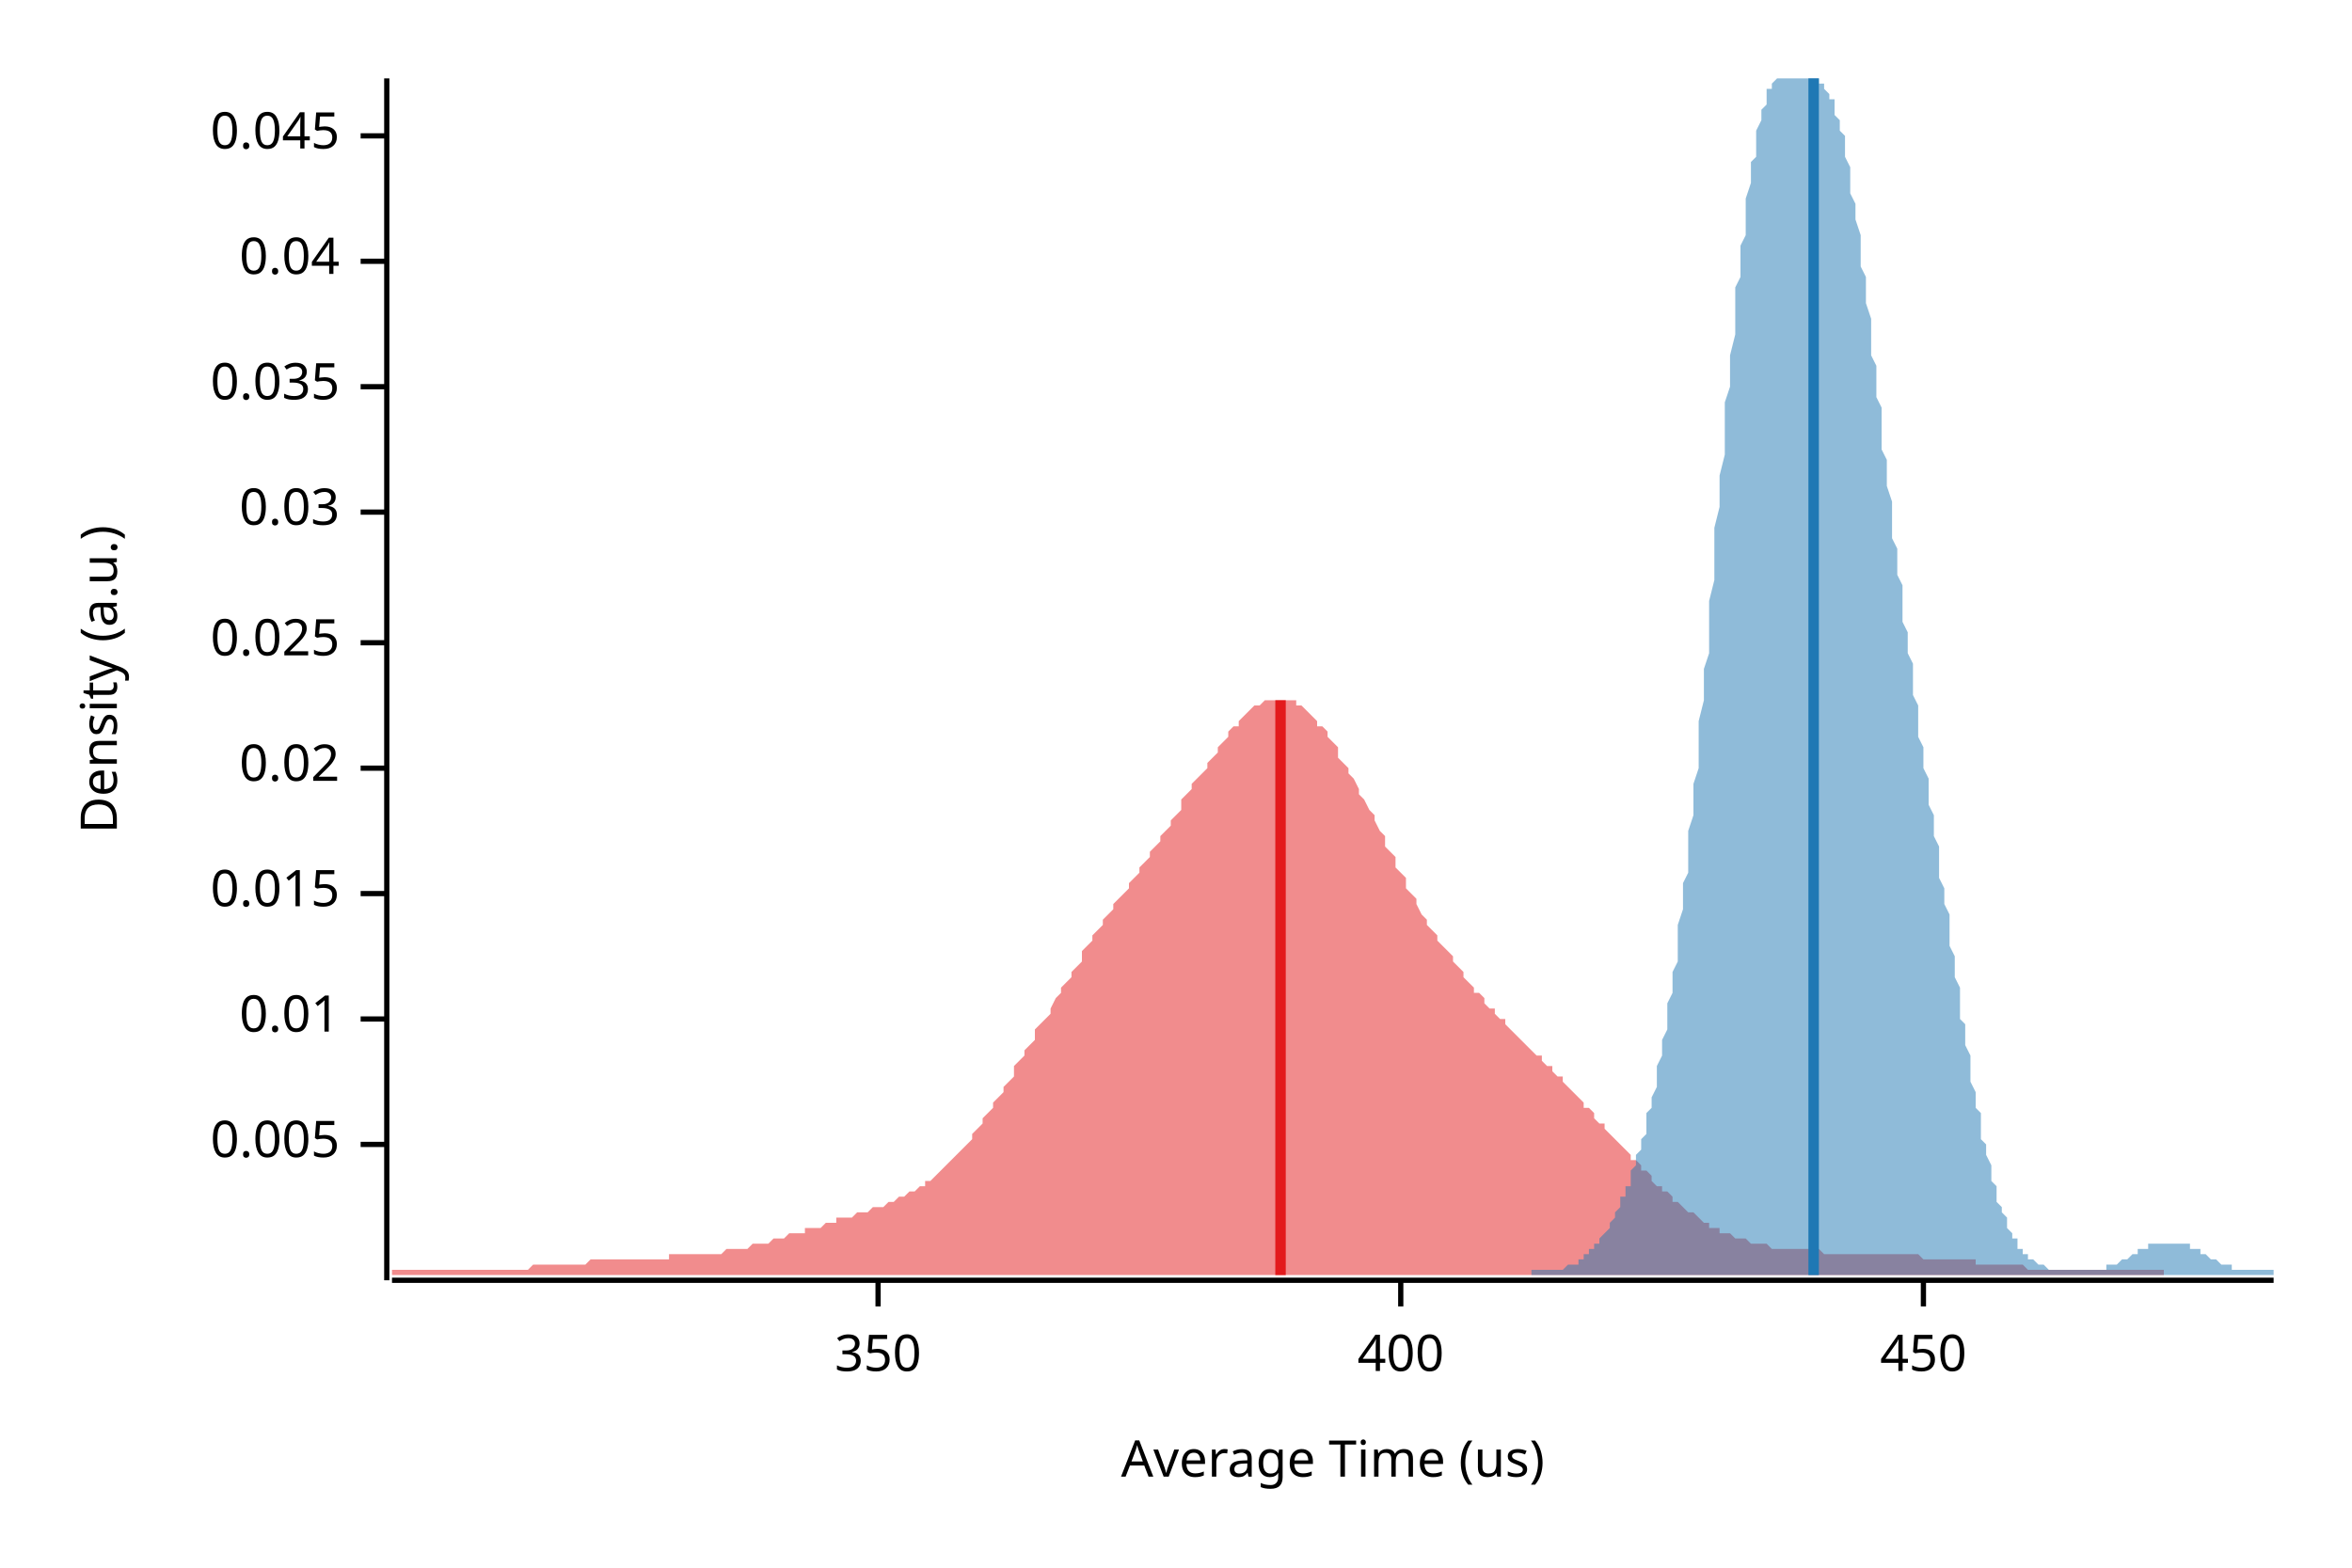
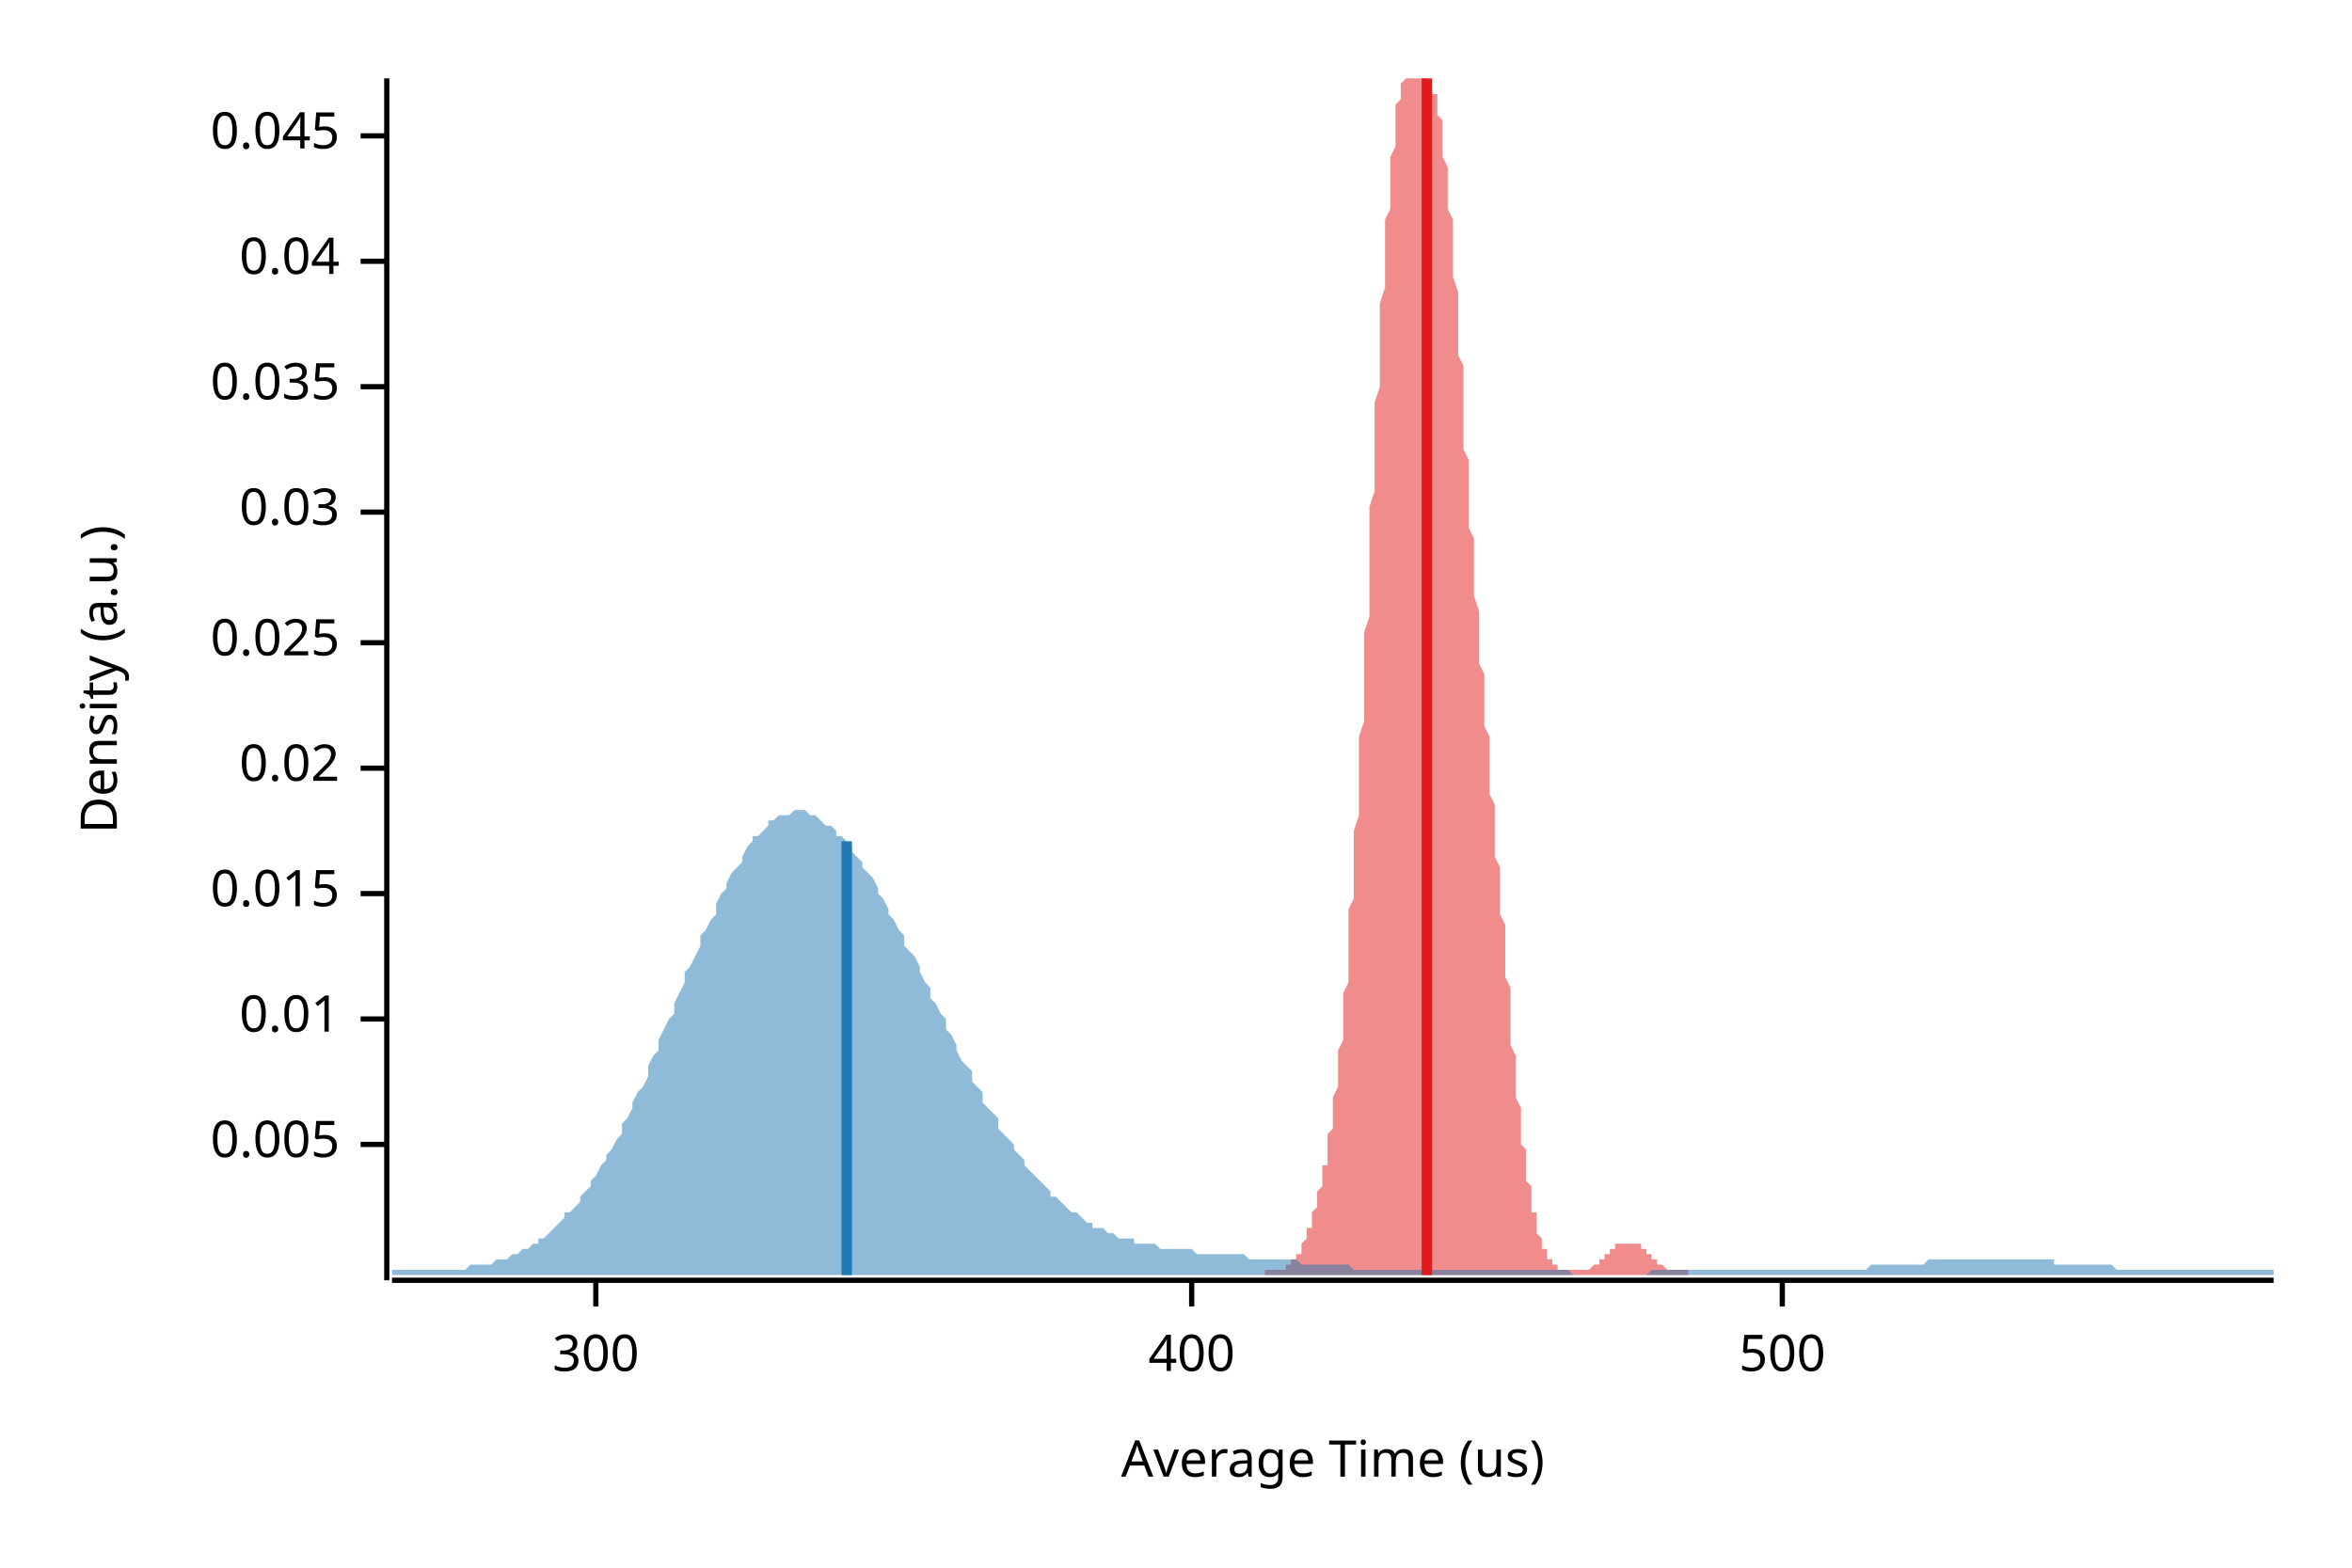
<svg xmlns="http://www.w3.org/2000/svg" width="450" height="300" viewBox="0 0 450 300">
  <text x="15" y="130" dy="0.76em" text-anchor="middle" font-family="sans-serif" font-size="9.677" opacity="1" fill="#000000" transform="rotate(270, 15, 130)">
Density (a.u.)
</text>
  <text x="255" y="285" dy="-0.5ex" text-anchor="middle" font-family="sans-serif" font-size="9.677" opacity="1" fill="#000000">
Average Time (us)
</text>
  <polyline fill="none" opacity="1" stroke="#000000" stroke-width="1" points="74,15 74,245 " />
  <text x="65" y="219" dy="0.5ex" text-anchor="end" font-family="sans-serif" font-size="9.677" opacity="1" fill="#000000">
0.005
</text>
  <polyline fill="none" opacity="1" stroke="#000000" stroke-width="1" points="69,219 74,219 " />
  <text x="65" y="195" dy="0.5ex" text-anchor="end" font-family="sans-serif" font-size="9.677" opacity="1" fill="#000000">
0.01
</text>
  <polyline fill="none" opacity="1" stroke="#000000" stroke-width="1" points="69,195 74,195 " />
  <text x="65" y="171" dy="0.5ex" text-anchor="end" font-family="sans-serif" font-size="9.677" opacity="1" fill="#000000">
0.015
</text>
  <polyline fill="none" opacity="1" stroke="#000000" stroke-width="1" points="69,171 74,171 " />
  <text x="65" y="147" dy="0.5ex" text-anchor="end" font-family="sans-serif" font-size="9.677" opacity="1" fill="#000000">
0.02
</text>
  <polyline fill="none" opacity="1" stroke="#000000" stroke-width="1" points="69,147 74,147 " />
  <text x="65" y="123" dy="0.5ex" text-anchor="end" font-family="sans-serif" font-size="9.677" opacity="1" fill="#000000">
0.025
</text>
  <polyline fill="none" opacity="1" stroke="#000000" stroke-width="1" points="69,123 74,123 " />
  <text x="65" y="98" dy="0.5ex" text-anchor="end" font-family="sans-serif" font-size="9.677" opacity="1" fill="#000000">
0.03
</text>
  <polyline fill="none" opacity="1" stroke="#000000" stroke-width="1" points="69,98 74,98 " />
  <text x="65" y="74" dy="0.5ex" text-anchor="end" font-family="sans-serif" font-size="9.677" opacity="1" fill="#000000">
0.035
</text>
  <polyline fill="none" opacity="1" stroke="#000000" stroke-width="1" points="69,74 74,74 " />
  <text x="65" y="50" dy="0.5ex" text-anchor="end" font-family="sans-serif" font-size="9.677" opacity="1" fill="#000000">
0.04
</text>
  <polyline fill="none" opacity="1" stroke="#000000" stroke-width="1" points="69,50 74,50 " />
  <text x="65" y="26" dy="0.5ex" text-anchor="end" font-family="sans-serif" font-size="9.677" opacity="1" fill="#000000">
0.045
</text>
  <polyline fill="none" opacity="1" stroke="#000000" stroke-width="1" points="69,26 74,26 " />
  <polyline fill="none" opacity="1" stroke="#000000" stroke-width="1" points="75,245 435,245 " />
-   <text x="168" y="255" dy="0.76em" text-anchor="middle" font-family="sans-serif" font-size="9.677" opacity="1" fill="#000000">
- 350
+   <text x="114" y="255" dy="0.76em" text-anchor="middle" font-family="sans-serif" font-size="9.677" opacity="1" fill="#000000">
+ 300
</text>
-   <polyline fill="none" opacity="1" stroke="#000000" stroke-width="1" points="168,245 168,250 " />
-   <text x="268" y="255" dy="0.76em" text-anchor="middle" font-family="sans-serif" font-size="9.677" opacity="1" fill="#000000">
+   <polyline fill="none" opacity="1" stroke="#000000" stroke-width="1" points="114,245 114,250 " />
+   <text x="228" y="255" dy="0.76em" text-anchor="middle" font-family="sans-serif" font-size="9.677" opacity="1" fill="#000000">
400
</text>
-   <polyline fill="none" opacity="1" stroke="#000000" stroke-width="1" points="268,245 268,250 " />
-   <text x="368" y="255" dy="0.76em" text-anchor="middle" font-family="sans-serif" font-size="9.677" opacity="1" fill="#000000">
- 450
+   <polyline fill="none" opacity="1" stroke="#000000" stroke-width="1" points="228,245 228,250 " />
+   <text x="341" y="255" dy="0.76em" text-anchor="middle" font-family="sans-serif" font-size="9.677" opacity="1" fill="#000000">
+ 500
</text>
-   <polyline fill="none" opacity="1" stroke="#000000" stroke-width="1" points="368,245 368,250 " />
-   <polygon opacity="0.5" fill="#E31A1C" points="75,244 75,243 76,243 77,243 77,243 78,243 79,243 79,243 80,243 81,243 81,243 82,243 83,243 83,243 84,243 85,243 85,243 86,243 87,243 87,243 88,243 89,243 89,243 90,243 91,243 92,243 92,243 93,243 94,243 94,243 95,243 96,243 96,243 97,243 98,243 98,243 99,243 100,243 100,243 101,243 102,242 102,242 103,242 104,242 104,242 105,242 106,242 107,242 107,242 108,242 109,242 109,242 110,242 111,242 111,242 112,242 113,241 113,241 114,241 115,241 115,241 116,241 117,241 117,241 118,241 119,241 119,241 120,241 121,241 122,241 122,241 123,241 124,241 124,241 125,241 126,241 126,241 127,241 128,241 128,240 129,240 130,240 130,240 131,240 132,240 132,240 133,240 134,240 134,240 135,240 136,240 136,240 137,240 138,240 139,239 139,239 140,239 141,239 141,239 142,239 143,239 143,239 144,238 145,238 145,238 146,238 147,238 147,238 148,237 149,237 149,237 150,237 151,236 151,236 152,236 153,236 154,236 154,235 155,235 156,235 156,235 157,235 158,234 158,234 159,234 160,234 160,233 161,233 162,233 162,233 163,233 164,232 164,232 165,232 166,232 166,232 167,231 168,231 169,231 169,231 170,230 171,230 171,230 172,229 173,229 173,229 174,228 175,228 175,228 176,227 177,227 177,226 178,226 179,225 179,225 180,224 181,223 181,223 182,222 183,221 183,221 184,220 185,219 186,218 186,217 187,216 188,215 188,214 189,213 190,212 190,211 191,210 192,209 192,208 193,207 194,206 194,204 195,203 196,202 196,201 197,200 198,199 198,197 199,196 200,195 201,194 201,193 202,191 203,190 203,189 204,188 205,187 205,186 206,185 207,184 207,182 208,181 209,180 209,179 210,178 211,177 211,176 212,175 213,174 213,173 214,172 215,171 216,170 216,169 217,168 218,167 218,166 219,165 220,164 220,163 221,162 222,161 222,160 223,159 224,158 224,157 225,156 226,155 226,153 227,152 228,151 228,150 229,149 230,148 231,147 231,146 232,145 233,144 233,143 234,142 235,141 235,140 236,139 237,139 237,138 238,137 239,136 239,136 240,135 241,135 241,135 242,134 243,134 243,134 244,134 245,134 245,134 246,134 247,134 248,134 248,135 249,135 250,136 250,136 251,137 252,138 252,139 253,139 254,140 254,141 255,142 256,143 256,145 257,146 258,147 258,148 259,149 260,151 260,152 261,153 262,155 263,156 263,157 264,159 265,160 265,162 266,163 267,164 267,166 268,167 269,168 269,170 270,171 271,172 271,173 272,175 273,176 273,177 274,178 275,179 275,180 276,181 277,182 278,183 278,184 279,185 280,186 280,187 281,188 282,189 282,190 283,190 284,191 284,192 285,193 286,193 286,194 287,195 288,195 288,196 289,197 290,198 290,198 291,199 292,200 292,200 293,201 294,202 295,202 295,203 296,204 297,204 297,205 298,206 299,206 299,207 300,208 301,209 301,209 302,210 303,211 303,212 304,212 305,213 305,214 306,215 307,215 307,216 308,217 309,218 310,219 310,219 311,220 312,221 312,222 313,222 314,223 314,224 315,224 316,225 316,226 317,227 318,227 318,228 319,228 320,229 320,230 321,230 322,231 322,231 323,232 324,232 325,233 325,233 326,234 327,234 327,235 328,235 329,235 329,236 330,236 331,236 331,236 332,237 333,237 333,237 334,237 335,238 335,238 336,238 337,238 337,238 338,238 339,239 340,239 340,239 341,239 342,239 342,239 343,239 344,239 344,239 345,239 346,239 346,239 347,239 348,239 348,239 349,240 350,240 350,240 351,240 352,240 352,240 353,240 354,240 354,240 355,240 356,240 357,240 357,240 358,240 359,240 359,240 360,240 361,240 361,240 362,240 363,240 363,240 364,240 365,240 365,240 366,240 367,240 367,240 368,241 369,241 369,241 370,241 371,241 372,241 372,241 373,241 374,241 374,241 375,241 376,241 376,241 377,241 378,241 378,242 379,242 380,242 380,242 381,242 382,242 382,242 383,242 384,242 384,242 385,242 386,242 387,242 387,242 388,243 389,243 389,243 390,243 391,243 391,243 392,243 393,243 393,243 394,243 395,243 395,243 396,243 397,243 397,243 398,243 399,243 399,243 400,243 401,243 401,243 402,243 403,243 404,243 404,243 405,243 406,243 406,243 407,243 408,243 408,243 409,243 410,243 410,243 411,243 412,243 412,243 413,243 414,243 414,244 414,244 75,244 " />
-   <polygon opacity="0.5" fill="#1F78B4" points="293,243 294,243 294,243 294,243 295,243 295,243 295,243 295,243 296,243 296,243 296,243 297,243 297,243 297,243 297,243 298,243 298,243 298,243 299,243 299,243 299,243 299,243 300,242 300,242 300,242 300,242 301,242 301,242 301,242 302,242 302,241 302,241 302,241 303,241 303,241 303,240 304,240 304,240 304,240 304,239 305,239 305,239 305,238 306,238 306,238 306,237 306,237 307,236 307,236 307,236 308,235 308,235 308,234 308,234 309,233 309,232 309,232 310,231 310,231 310,230 310,229 311,229 311,228 311,227 312,227 312,226 312,225 312,224 313,223 313,223 313,222 313,221 314,220 314,219 314,218 315,217 315,216 315,214 315,213 316,212 316,211 316,210 317,208 317,207 317,205 317,204 318,202 318,201 318,199 319,197 319,195 319,194 319,192 320,190 320,188 320,186 321,184 321,181 321,179 321,177 322,174 322,172 322,169 323,167 323,164 323,161 323,159 324,156 324,153 324,150 325,147 325,144 325,141 325,138 326,134 326,131 326,128 327,125 327,121 327,118 327,115 328,111 328,108 328,104 328,101 329,97 329,94 329,91 330,87 330,84 330,81 330,77 331,74 331,71 331,68 332,64 332,61 332,58 332,55 333,53 333,50 333,47 334,45 334,42 334,40 334,38 335,35 335,33 335,31 336,30 336,28 336,26 336,25 337,23 337,22 337,21 338,20 338,19 338,18 338,17 339,17 339,16 339,16 340,15 340,15 340,15 340,15 341,15 341,15 341,15 341,15 342,15 342,15 342,15 343,15 343,15 343,15 343,15 344,15 344,15 344,15 345,15 345,15 345,15 345,15 346,15 346,15 346,15 347,15 347,15 347,15 347,15 348,15 348,15 348,16 349,16 349,16 349,17 349,17 350,18 350,18 350,19 351,19 351,20 351,21 351,22 352,23 352,24 352,25 353,26 353,27 353,29 353,30 354,32 354,33 354,35 354,37 355,39 355,40 355,42 356,45 356,47 356,49 356,51 357,53 357,56 357,58 358,61 358,63 358,65 358,68 359,70 359,73 359,76 360,78 360,81 360,83 360,86 361,88 361,91 361,93 362,96 362,98 362,101 362,103 363,105 363,108 363,110 364,112 364,114 364,117 364,119 365,121 365,123 365,125 366,127 366,129 366,131 366,133 367,135 367,137 367,139 367,141 368,143 368,145 368,147 369,149 369,150 369,152 369,154 370,156 370,158 370,160 371,162 371,164 371,166 371,168 372,170 372,171 372,173 373,175 373,177 373,179 373,181 374,183 374,185 374,187 375,189 375,191 375,193 375,195 376,196 376,198 376,200 377,202 377,203 377,205 377,207 378,209 378,210 378,212 379,213 379,215 379,216 379,218 380,219 380,220 380,221 381,223 381,224 381,225 381,226 382,227 382,228 382,229 382,230 383,231 383,232 383,232 384,233 384,234 384,234 384,235 385,236 385,236 385,237 386,237 386,238 386,238 386,239 387,239 387,239 387,240 388,240 388,240 388,241 388,241 389,241 389,241 389,241 390,242 390,242 390,242 390,242 391,242 391,242 391,242 392,243 392,243 392,243 392,243 393,243 393,243 393,243 394,243 394,243 394,243 394,243 395,243 395,243 395,243 395,243 396,243 396,243 396,243 397,243 397,243 397,243 397,243 398,243 398,243 398,243 399,243 399,243 399,243 399,243 400,243 400,243 400,243 401,243 401,243 401,243 401,243 402,243 402,243 402,243 403,243 403,243 403,242 403,242 404,242 404,242 404,242 405,242 405,242 405,242 405,242 406,241 406,241 406,241 407,241 407,241 407,241 407,241 408,240 408,240 408,240 408,240 409,240 409,240 409,239 410,239 410,239 410,239 410,239 411,239 411,239 411,238 412,238 412,238 412,238 412,238 413,238 413,238 413,238 414,238 414,238 414,238 414,238 415,238 415,238 415,238 416,238 416,238 416,238 416,238 417,238 417,238 417,238 418,238 418,238 418,238 418,238 419,238 419,239 419,239 420,239 420,239 420,239 420,239 421,239 421,240 421,240 421,240 422,240 422,240 422,240 423,241 423,241 423,241 423,241 424,241 424,241 424,241 425,242 425,242 425,242 425,242 426,242 426,242 426,242 427,242 427,242 427,242 427,243 428,243 428,243 428,243 429,243 429,243 429,243 429,243 430,243 430,243 430,243 431,243 431,243 431,243 431,243 432,243 432,243 432,243 433,243 433,243 433,243 433,243 434,243 434,243 434,243 435,243 435,244 293,244 " />
-   <polyline fill="none" opacity="1" stroke="#E31A1C" stroke-width="2" points="245,244 245,134 " />
-   <polyline fill="none" opacity="1" stroke="#1F78B4" stroke-width="2" points="347,244 347,15 " />
+   <polyline fill="none" opacity="1" stroke="#000000" stroke-width="1" points="341,245 341,250 " />
+   <polygon opacity="0.5" fill="#E31A1C" points="242,243 243,243 243,243 243,243 243,243 243,243 243,243 244,243 244,243 244,243 244,243 244,243 244,243 245,243 245,243 245,243 245,243 245,243 245,243 245,243 246,243 246,243 246,242 246,242 246,242 246,242 247,242 247,242 247,242 247,242 247,241 247,241 248,241 248,241 248,241 248,240 248,240 248,240 249,240 249,239 249,239 249,239 249,238 249,238 249,238 250,237 250,237 250,236 250,236 250,235 250,235 251,235 251,234 251,234 251,233 251,232 251,232 252,231 252,231 252,230 252,229 252,229 252,228 253,227 253,227 253,226 253,225 253,224 253,223 254,223 254,222 254,221 254,220 254,219 254,218 254,217 255,216 255,214 255,213 255,212 255,211 255,210 256,208 256,207 256,205 256,204 256,202 256,201 257,199 257,197 257,195 257,194 257,192 257,190 258,188 258,186 258,183 258,181 258,179 258,177 258,174 259,172 259,169 259,167 259,164 259,161 259,159 260,156 260,153 260,150 260,147 260,144 260,141 261,138 261,134 261,131 261,128 261,125 261,121 262,118 262,115 262,111 262,108 262,104 262,101 262,97 263,94 263,91 263,87 263,84 263,81 263,77 264,74 264,71 264,68 264,64 264,61 264,58 265,55 265,53 265,50 265,47 265,45 265,42 266,40 266,38 266,35 266,33 266,31 266,30 267,28 267,26 267,25 267,23 267,22 267,21 267,20 268,19 268,18 268,17 268,17 268,16 268,16 269,15 269,15 269,15 269,15 269,15 269,15 270,15 270,15 270,15 270,15 270,15 270,15 271,15 271,15 271,15 271,15 271,15 271,15 271,15 272,15 272,15 272,15 272,15 272,15 272,15 273,15 273,15 273,15 273,15 273,15 273,15 274,16 274,16 274,16 274,17 274,17 274,18 275,18 275,19 275,19 275,20 275,21 275,22 276,23 276,24 276,25 276,26 276,27 276,29 276,30 277,32 277,33 277,35 277,37 277,39 277,40 278,42 278,45 278,47 278,49 278,51 278,53 279,56 279,58 279,61 279,63 279,65 279,68 280,70 280,73 280,76 280,78 280,81 280,83 280,86 281,88 281,91 281,93 281,96 281,98 281,101 282,103 282,105 282,108 282,110 282,112 282,114 283,117 283,119 283,121 283,123 283,125 283,127 284,129 284,131 284,133 284,135 284,137 284,139 285,141 285,143 285,145 285,147 285,148 285,150 285,152 286,154 286,156 286,158 286,160 286,162 286,164 287,166 287,168 287,170 287,171 287,173 287,175 288,177 288,179 288,181 288,183 288,185 288,187 289,189 289,191 289,193 289,195 289,196 289,198 289,200 290,202 290,203 290,205 290,207 290,208 290,210 291,212 291,213 291,215 291,216 291,217 291,219 292,220 292,221 292,223 292,224 292,225 292,226 293,227 293,228 293,229 293,230 293,231 293,232 294,232 294,233 294,234 294,234 294,235 294,236 294,236 295,237 295,237 295,238 295,238 295,239 295,239 296,239 296,240 296,240 296,240 296,241 296,241 297,241 297,241 297,241 297,242 297,242 297,242 298,242 298,242 298,242 298,242 298,243 298,243 298,243 299,243 299,243 299,243 299,243 299,243 299,243 300,243 300,243 300,243 300,243 300,243 300,243 301,243 301,243 301,243 301,243 301,243 301,243 302,243 302,243 302,243 302,243 302,243 302,243 303,243 303,243 303,243 303,243 303,243 303,243 303,243 304,243 304,243 304,243 304,243 304,243 304,243 305,242 305,242 305,242 305,242 305,242 305,242 306,242 306,242 306,242 306,242 306,241 306,241 307,241 307,241 307,241 307,241 307,241 307,240 307,240 308,240 308,240 308,240 308,240 308,239 308,239 309,239 309,239 309,239 309,239 309,239 309,238 310,238 310,238 310,238 310,238 310,238 310,238 311,238 311,238 311,238 311,238 311,238 311,238 311,238 312,238 312,238 312,238 312,238 312,238 312,238 313,238 313,238 313,238 313,238 313,238 313,238 314,238 314,239 314,239 314,239 314,239 314,239 315,239 315,239 315,240 315,240 315,240 315,240 316,240 316,240 316,240 316,241 316,241 316,241 316,241 317,241 317,241 317,241 317,242 317,242 317,242 318,242 318,242 318,242 318,242 318,242 318,242 319,243 319,243 319,243 319,243 319,243 319,243 320,243 320,243 320,243 320,243 320,243 320,243 320,243 321,243 321,243 321,243 321,243 321,243 321,243 322,243 322,243 322,243 322,243 322,243 322,243 323,243 323,244 242,244 " />
+   <polygon opacity="0.5" fill="#1F78B4" points="75,243 75,243 76,243 77,243 77,243 78,243 79,243 80,243 80,243 81,243 82,243 82,243 83,243 84,243 85,243 85,243 86,243 87,243 87,243 88,243 89,243 90,242 90,242 91,242 92,242 93,242 93,242 94,242 95,241 95,241 96,241 97,241 98,240 98,240 99,240 100,239 100,239 101,239 102,238 103,238 103,237 104,237 105,236 106,235 106,235 107,234 108,233 108,232 109,232 110,231 111,230 111,229 112,228 113,227 113,226 114,225 115,223 116,222 116,221 117,220 118,218 119,217 119,215 120,214 121,212 121,211 122,209 123,208 124,206 124,204 125,202 126,201 126,199 127,197 128,195 129,194 129,192 130,190 131,188 131,186 132,185 133,183 134,181 134,179 135,178 136,176 137,175 137,173 138,171 139,170 139,169 140,167 141,166 142,165 142,164 143,162 144,161 144,160 145,160 146,159 147,158 147,157 148,157 149,156 150,156 150,156 151,156 152,155 152,155 153,155 154,155 155,156 155,156 156,156 157,157 157,157 158,158 159,158 160,159 160,160 161,160 162,161 163,162 163,163 164,164 165,165 165,166 166,167 167,168 168,170 168,171 169,172 170,174 170,175 171,176 172,178 173,179 173,181 174,182 175,183 176,185 176,186 177,188 178,189 178,191 179,192 180,194 181,195 181,197 182,198 183,200 183,201 184,203 185,204 186,205 186,207 187,208 188,209 188,211 189,212 190,213 191,214 191,216 192,217 193,218 194,219 194,220 195,221 196,222 196,223 197,224 198,225 199,226 199,226 200,227 201,228 201,229 202,229 203,230 204,231 204,231 205,232 206,232 207,233 207,233 208,234 209,234 209,235 210,235 211,235 212,236 212,236 213,236 214,237 214,237 215,237 216,237 217,237 217,238 218,238 219,238 220,238 220,238 221,238 222,239 222,239 223,239 224,239 225,239 225,239 226,239 227,239 227,239 228,239 229,240 230,240 230,240 231,240 232,240 232,240 233,240 234,240 235,240 235,240 236,240 237,240 238,240 238,240 239,241 240,241 240,241 241,241 242,241 243,241 243,241 244,241 245,241 245,241 246,241 247,241 248,241 248,241 249,242 250,242 251,242 251,242 252,242 253,242 253,242 254,242 255,242 256,242 256,242 257,242 258,242 258,242 259,243 260,243 261,243 261,243 262,243 263,243 264,243 264,243 265,243 266,243 266,243 267,243 268,243 269,243 269,243 270,243 271,243 271,243 272,243 273,243 274,243 274,243 275,243 276,243 277,243 277,243 278,243 279,243 279,243 280,243 281,243 282,243 282,243 283,243 284,243 284,243 285,243 286,243 287,243 287,243 288,243 289,243 289,243 290,243 291,243 292,243 292,243 293,243 294,243 295,243 295,243 296,243 297,243 297,243 298,243 299,243 300,243 300,243 301,244 302,244 302,244 303,244 304,244 305,244 305,244 306,244 307,244 308,244 308,244 309,244 310,244 310,244 311,244 312,244 313,244 313,244 314,244 315,244 315,244 316,243 317,243 318,243 318,243 319,243 320,243 321,243 321,243 322,243 323,243 323,243 324,243 325,243 326,243 326,243 327,243 328,243 328,243 329,243 330,243 331,243 331,243 332,243 333,243 333,243 334,243 335,243 336,243 336,243 337,243 338,243 339,243 339,243 340,243 341,243 341,243 342,243 343,243 344,243 344,243 345,243 346,243 346,243 347,243 348,243 349,243 349,243 350,243 351,243 352,243 352,243 353,243 354,243 354,243 355,243 356,243 357,243 357,243 358,242 359,242 359,242 360,242 361,242 362,242 362,242 363,242 364,242 365,242 365,242 366,242 367,242 367,242 368,242 369,241 370,241 370,241 371,241 372,241 372,241 373,241 374,241 375,241 375,241 376,241 377,241 378,241 378,241 379,241 380,241 380,241 381,241 382,241 383,241 383,241 384,241 385,241 385,241 386,241 387,241 388,241 388,241 389,241 390,241 390,241 391,241 392,241 393,241 393,242 394,242 395,242 396,242 396,242 397,242 398,242 398,242 399,242 400,242 401,242 401,242 402,242 403,242 403,242 404,242 405,243 406,243 406,243 407,243 408,243 409,243 409,243 410,243 411,243 411,243 412,243 413,243 414,243 414,243 415,243 416,243 416,243 417,243 418,243 419,243 419,243 420,243 421,243 422,243 422,243 423,243 424,243 424,243 425,243 426,243 427,243 427,243 428,243 429,243 429,243 430,243 431,243 432,243 432,243 433,243 434,243 435,243 435,244 75,244 " />
+   <polyline fill="none" opacity="1" stroke="#E31A1C" stroke-width="2" points="273,244 273,15 " />
+   <polyline fill="none" opacity="1" stroke="#1F78B4" stroke-width="2" points="162,244 162,161 " />
</svg>
